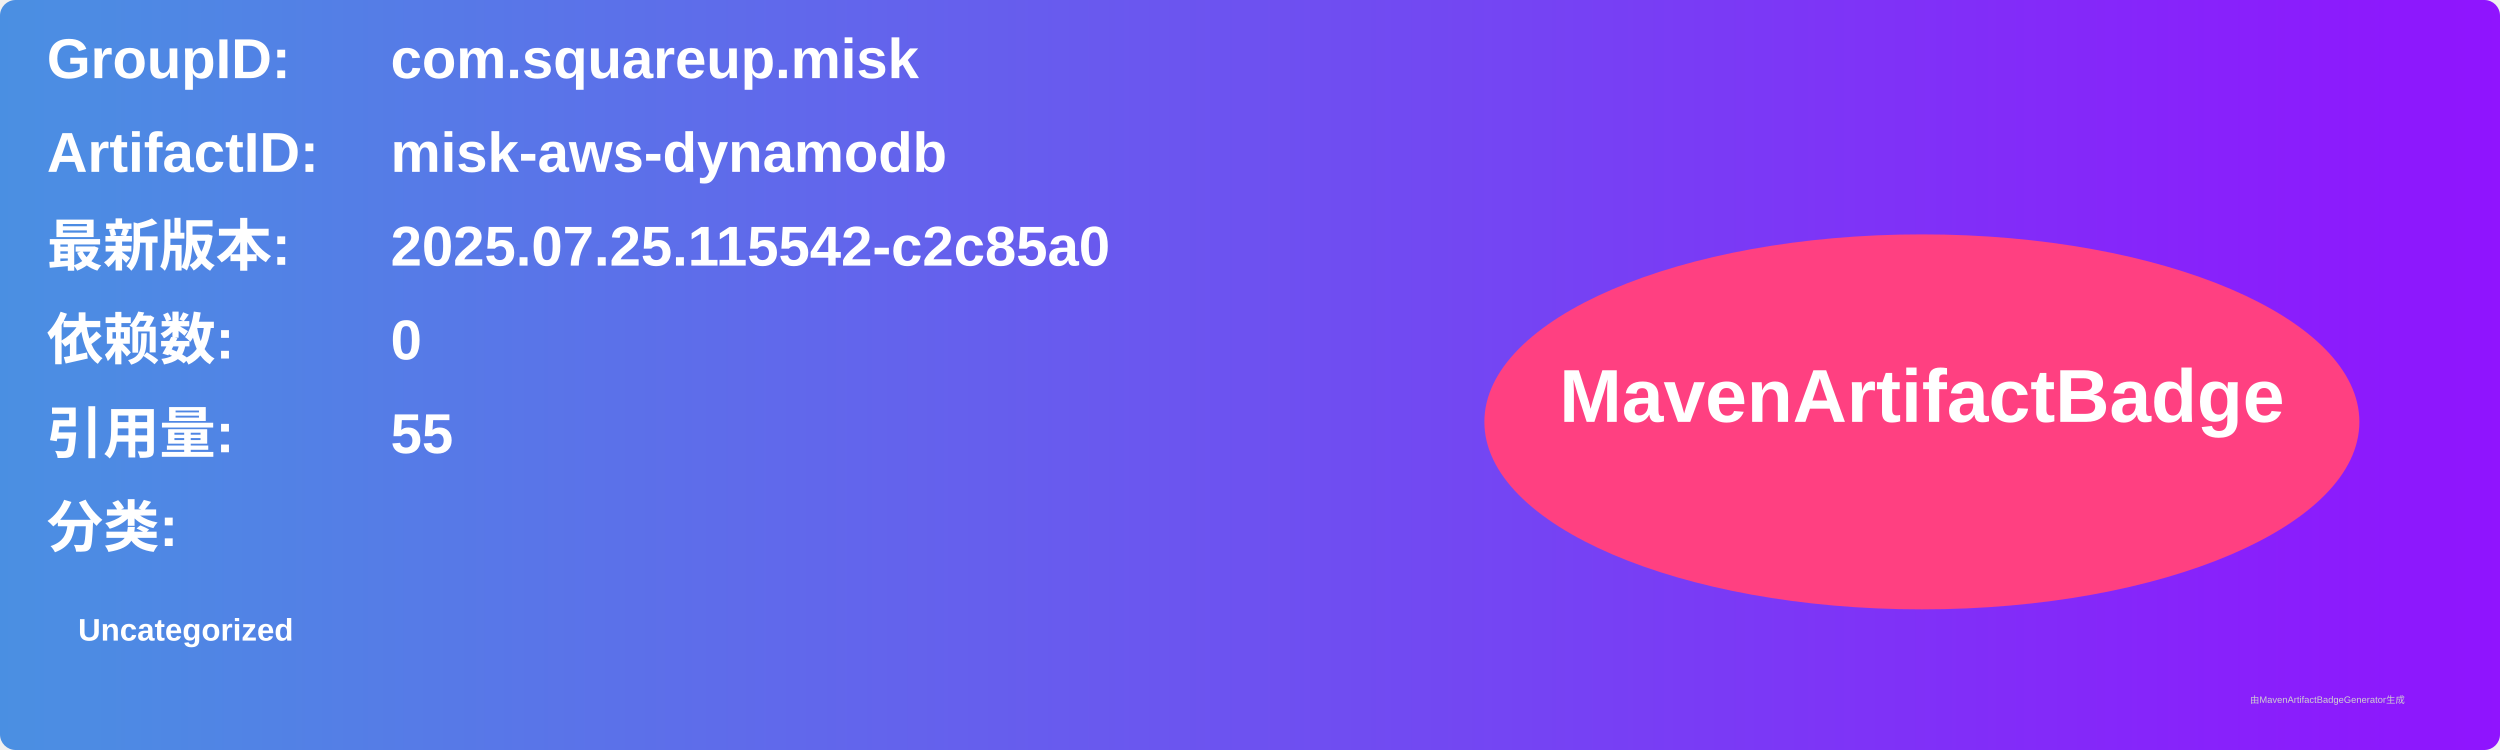
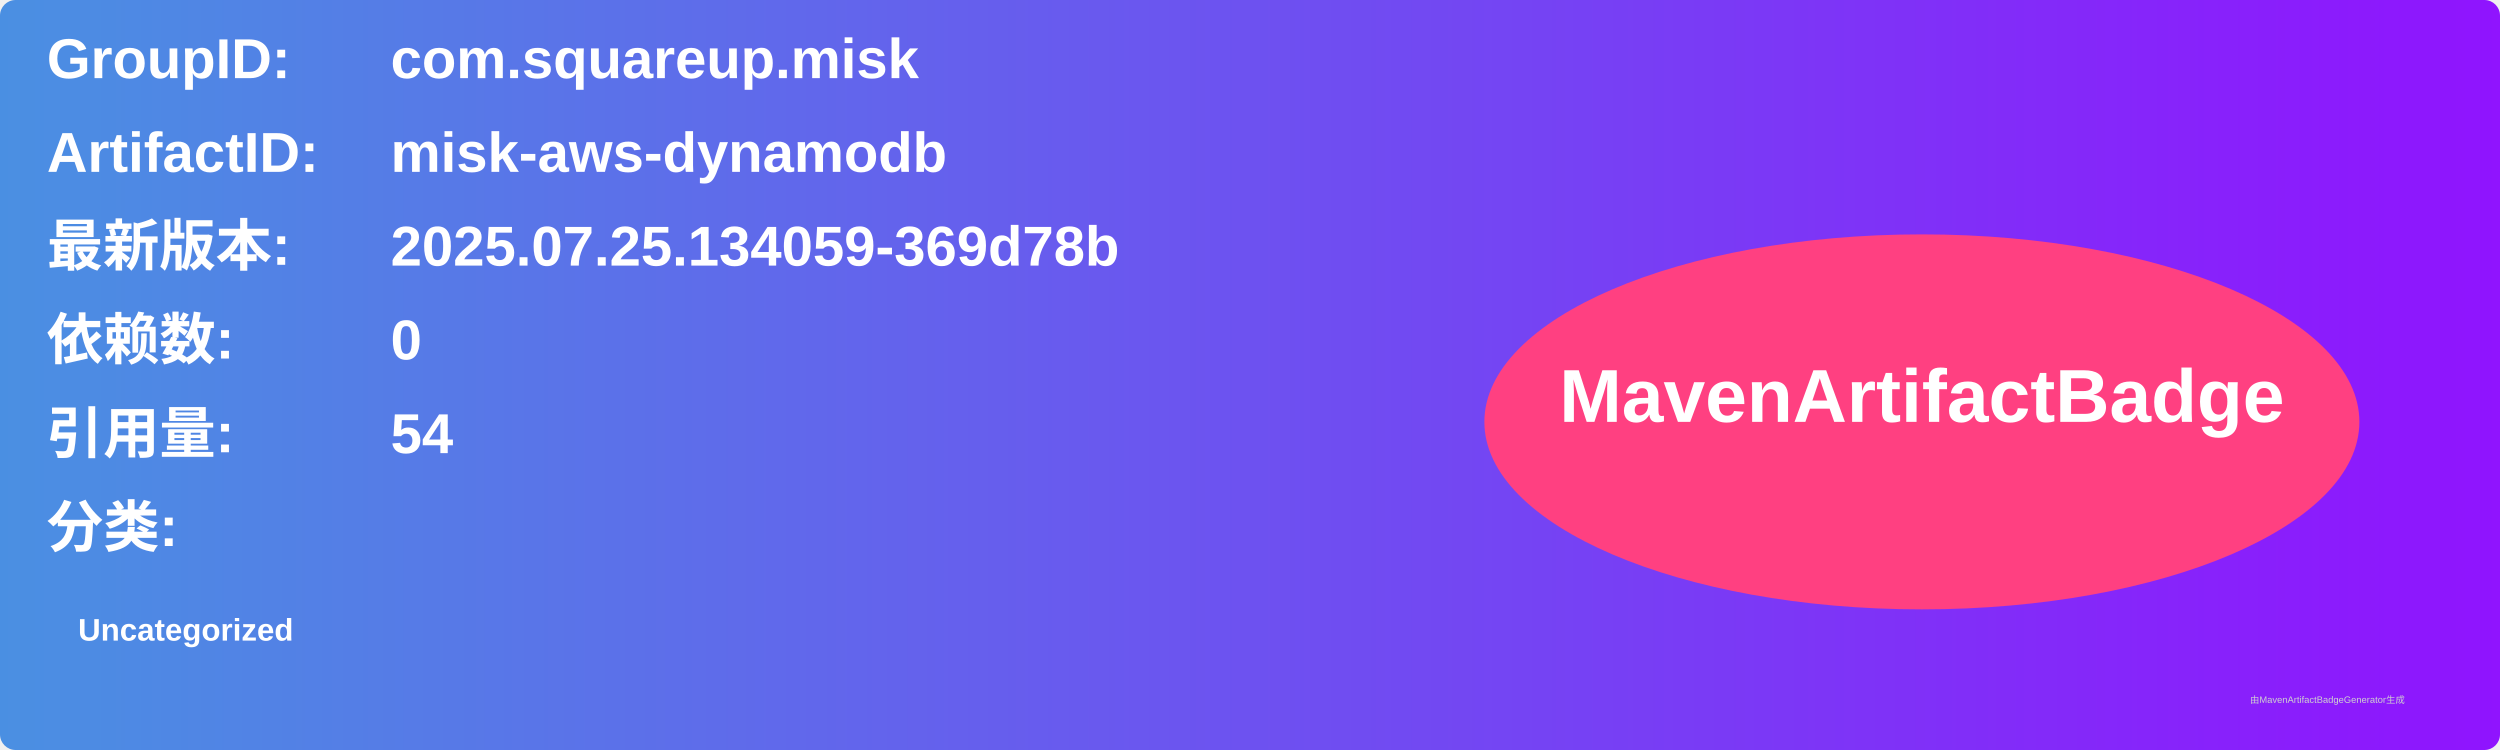
<svg xmlns="http://www.w3.org/2000/svg" width="800" height="240" viewBox="0 0 800 240">
  <linearGradient id="grad" x1="0%" y1="0%" x2="100%" y2="0%">
    <stop offset="0%" stop-color="#4a90e2" />
    <stop offset="100%" stop-color="#9013fe" />
  </linearGradient>
  <rect width="100%" height="100%" rx="5" ry="5" fill="url(#grad)" />
  <g transform="translate(15, 15)">
    <text x="0" y="10" font-family="Arial" font-size="18" fill="white" font-weight="bold" width="260">GroupID:</text>
    <text x="110" y="10" font-family="Arial" font-size="18" fill="white" font-weight="bold" width="460">com.squareup.misk</text>
    <text x="0" y="40" font-family="Arial" font-size="18" fill="white" font-weight="bold" width="260">ArtifactID:</text>
    <text x="110" y="40" font-family="Arial" font-size="18" fill="white" font-weight="bold" width="460">misk-aws-dynamodb</text>
    <text x="0" y="70" font-family="Arial" font-size="18" fill="white" font-weight="bold">最新版本:</text>
    <text x="110" y="70" font-family="Arial" font-size="18" fill="white" font-weight="bold">
-       <tspan font-weight="bold">2025.07.25.115542-c2c85a0</tspan>
+       <tspan font-weight="bold">2025.07.25.134059-369d78b</tspan>
    </text>
    <text x="0" y="100" font-family="Arial" font-size="18" fill="white" font-weight="bold">依赖数: </text>
    <text x="110" y="100" font-family="Arial" font-size="18" fill="white">
      <tspan font-weight="bold">0</tspan>
    </text>
    <text x="0" y="130" font-family="Arial" font-size="18" fill="white" font-weight="bold">引用量: </text>
    <text x="110" y="130" font-family="Arial" font-size="18" fill="white">
-       <tspan font-weight="bold">55</tspan>
+       <tspan font-weight="bold">54</tspan>
    </text>
    <text x="0" y="160" font-family="Arial" font-size="18" fill="white" font-weight="bold">分类:</text>
    <text x="10" y="190" font-family="Arial" font-size="10" fill="white">
      <tspan font-weight="bold">Uncategorized</tspan>
    </text>
    <ellipse cx="600" cy="120" rx="140" ry="60" fill="#ff4081" />
    <text x="600" y="120" text-anchor="middle" font-family="Arial" font-size="24" fill="white" font-weight="bold">MavenArtifactBadge</text>
  </g>
  <text x="720" y="225" font-family="Arial" font-size="3" fill="#d0d0d0">由MavenArtifactBadgeGenerator生成</text>
</svg>
